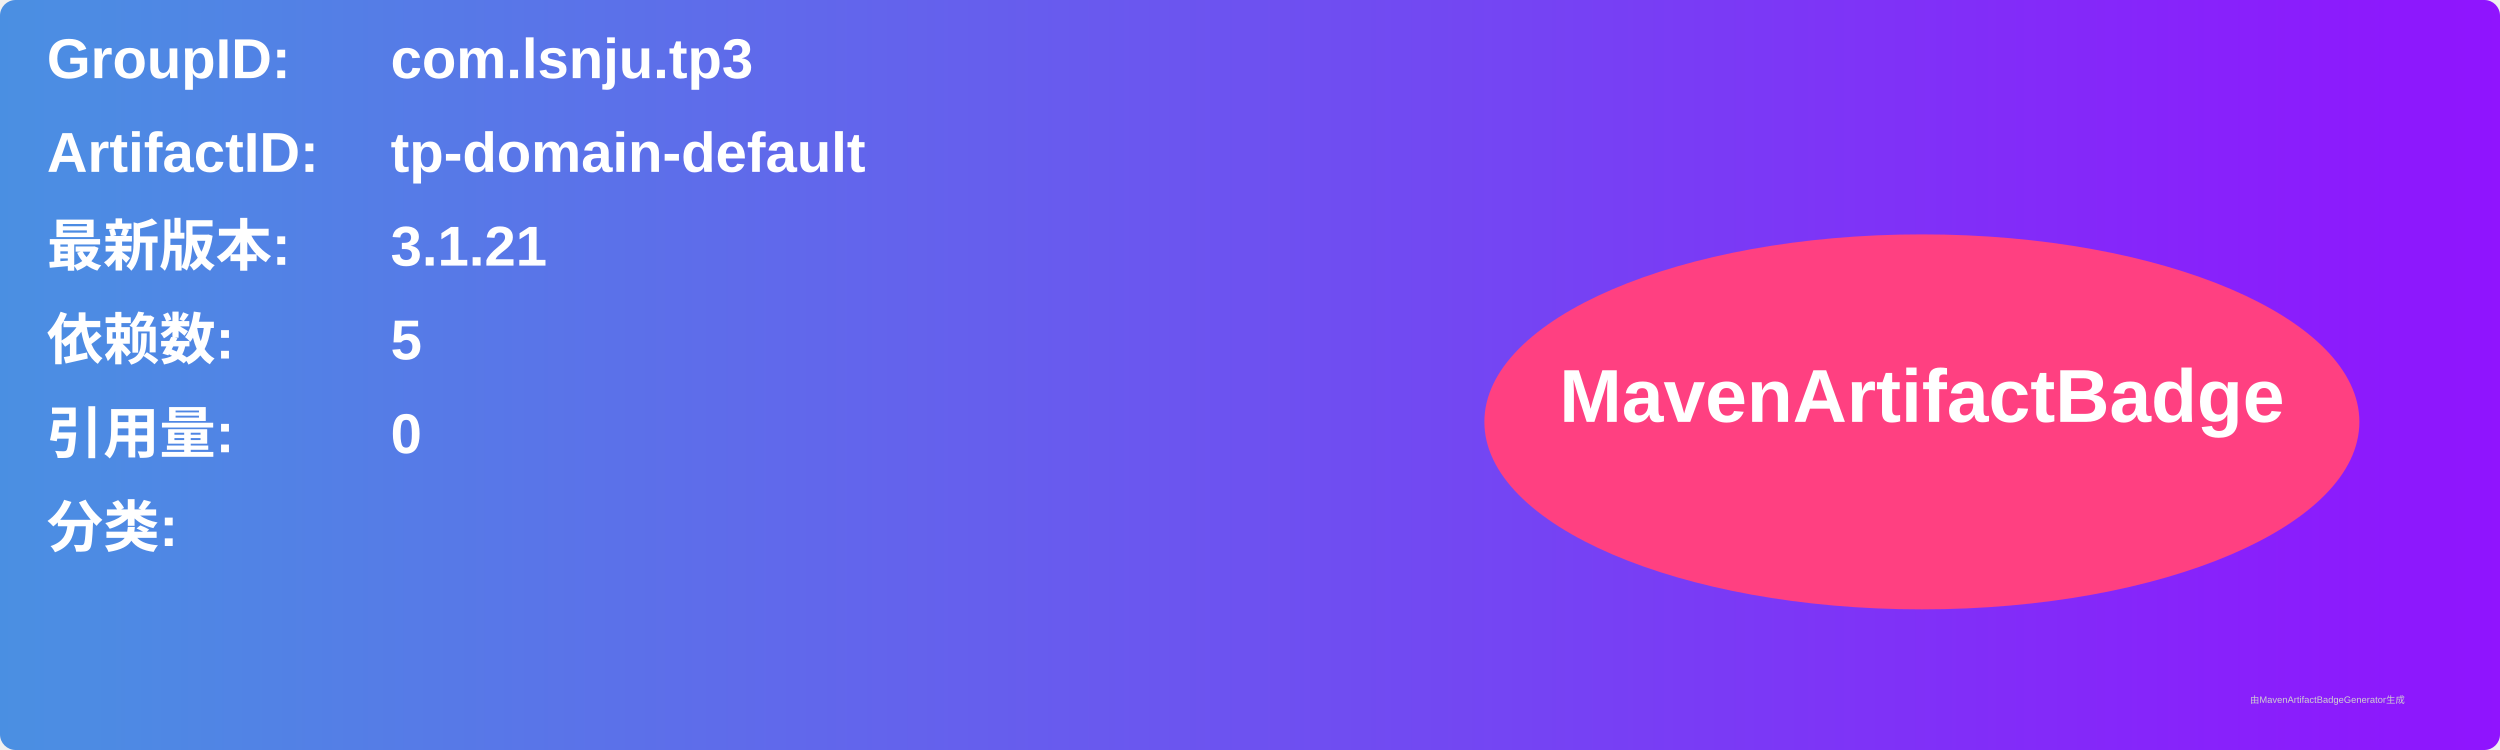
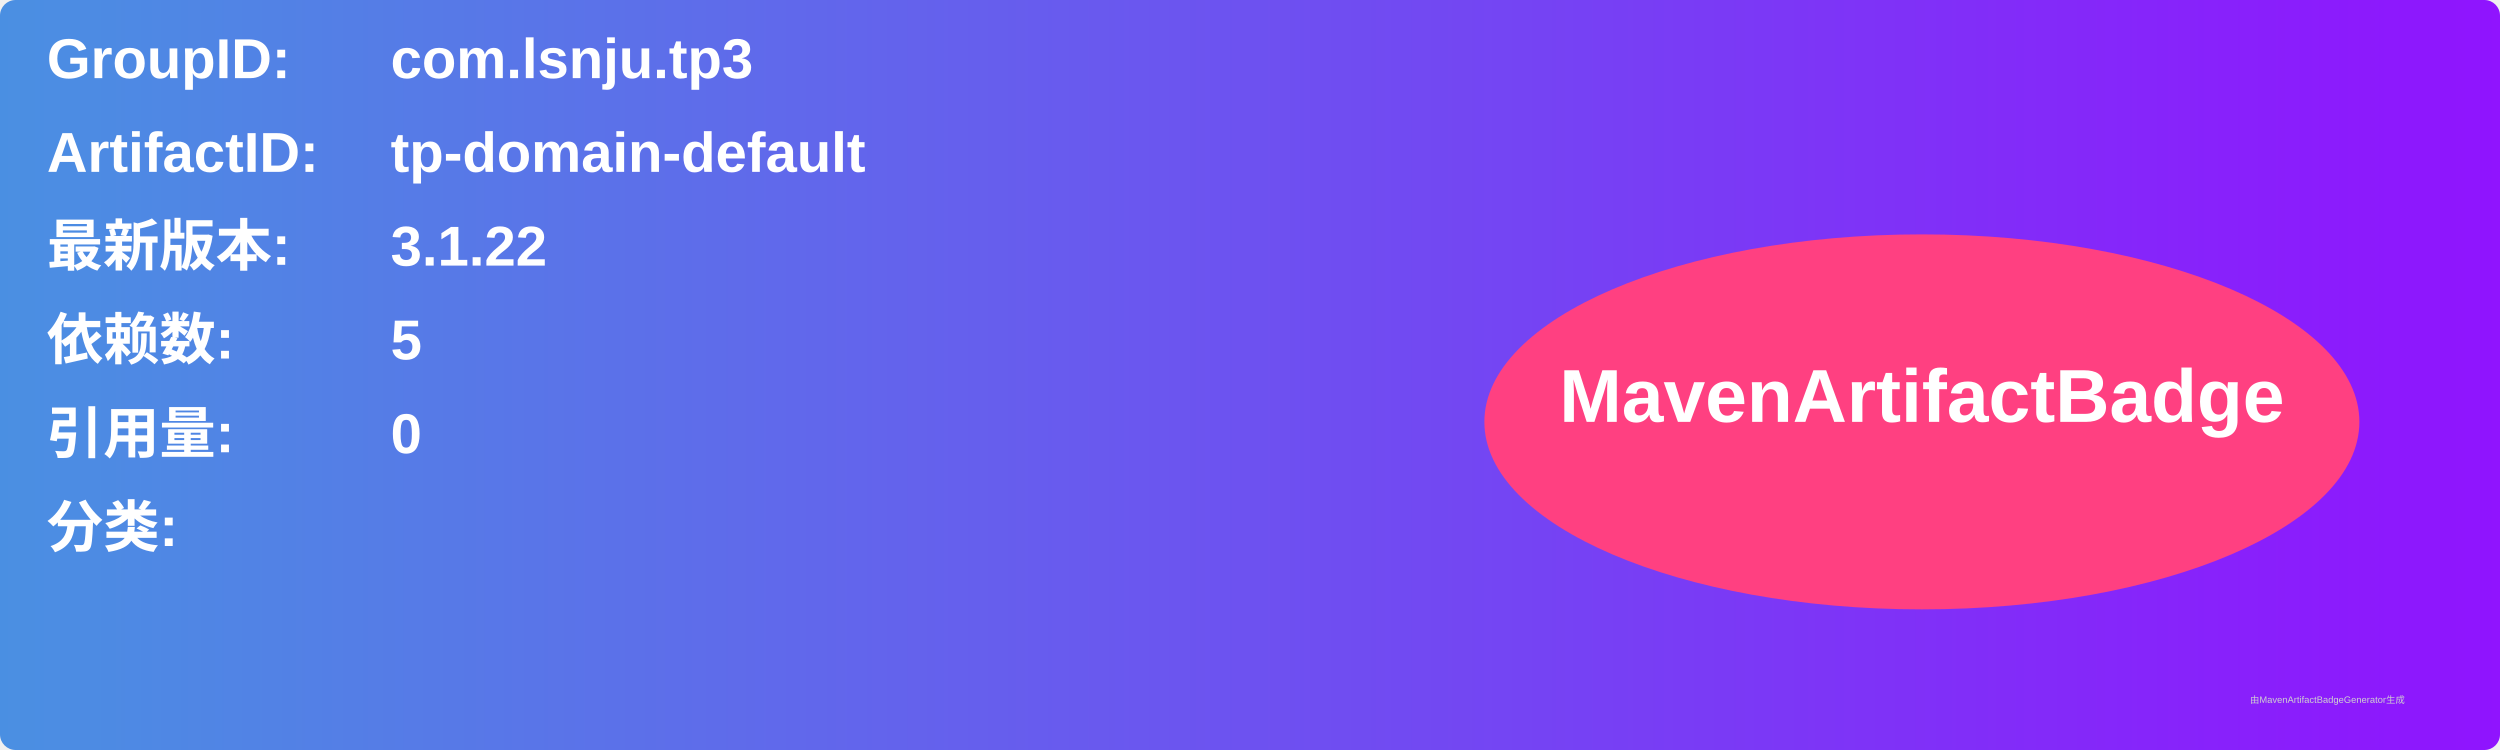
<svg xmlns="http://www.w3.org/2000/svg" width="800" height="240" viewBox="0 0 800 240">
  <linearGradient id="grad" x1="0%" y1="0%" x2="100%" y2="0%">
    <stop offset="0%" stop-color="#4a90e2" />
    <stop offset="100%" stop-color="#9013fe" />
  </linearGradient>
  <rect width="100%" height="100%" rx="5" ry="5" fill="url(#grad)" />
  <g transform="translate(15, 15)">
    <text x="0" y="10" font-family="Arial" font-size="18" fill="white" font-weight="bold" width="260">GroupID:</text>
    <text x="110" y="10" font-family="Arial" font-size="18" fill="white" font-weight="bold" width="460">com.lsnju.tp3</text>
    <text x="0" y="40" font-family="Arial" font-size="18" fill="white" font-weight="bold" width="260">ArtifactID:</text>
    <text x="110" y="40" font-family="Arial" font-size="18" fill="white" font-weight="bold" width="460">tp-domain-default</text>
    <text x="0" y="70" font-family="Arial" font-size="18" fill="white" font-weight="bold">最新版本:</text>
    <text x="110" y="70" font-family="Arial" font-size="18" fill="white" font-weight="bold">
-       <tspan font-weight="bold">3.1.21</tspan>
+       <tspan font-weight="bold">3.1.22</tspan>
    </text>
    <text x="0" y="100" font-family="Arial" font-size="18" fill="white" font-weight="bold">依赖数: </text>
    <text x="110" y="100" font-family="Arial" font-size="18" fill="white">
      <tspan font-weight="bold">5</tspan>
    </text>
    <text x="0" y="130" font-family="Arial" font-size="18" fill="white" font-weight="bold">引用量: </text>
    <text x="110" y="130" font-family="Arial" font-size="18" fill="white">
      <tspan font-weight="bold">0</tspan>
    </text>
    <text x="0" y="160" font-family="Arial" font-size="18" fill="white" font-weight="bold">分类:</text>
    <text x="10" y="190" font-family="Arial" font-size="10" fill="white">
      <tspan font-weight="bold" />
    </text>
    <ellipse cx="600" cy="120" rx="140" ry="60" fill="#ff4081" />
    <text x="600" y="120" text-anchor="middle" font-family="Arial" font-size="24" fill="white" font-weight="bold">MavenArtifactBadge</text>
  </g>
  <text x="720" y="225" font-family="Arial" font-size="3" fill="#d0d0d0">由MavenArtifactBadgeGenerator生成</text>
</svg>
